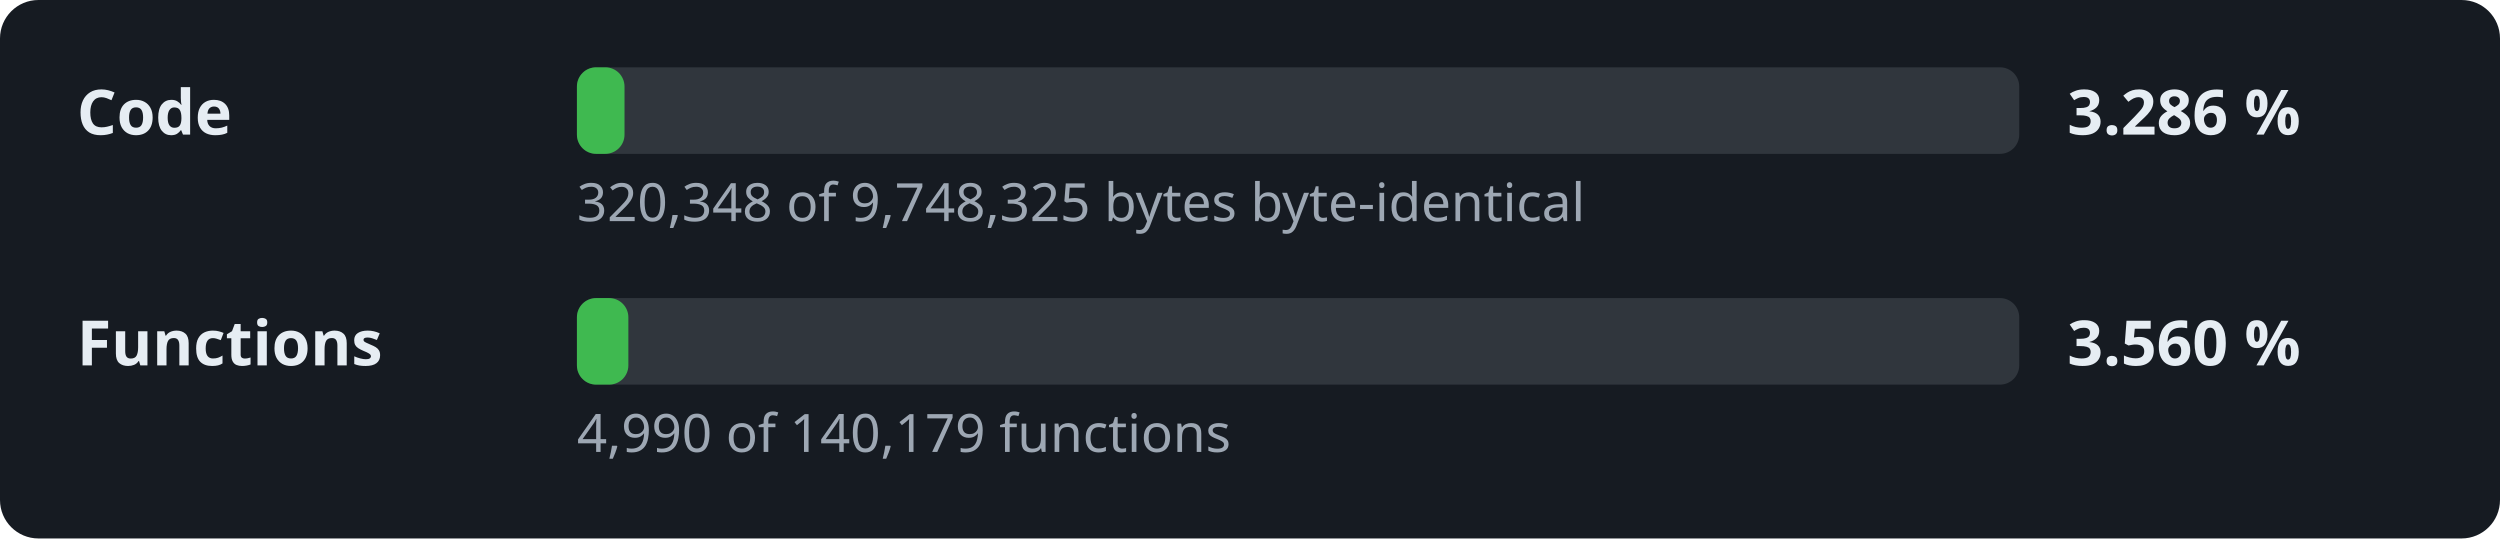
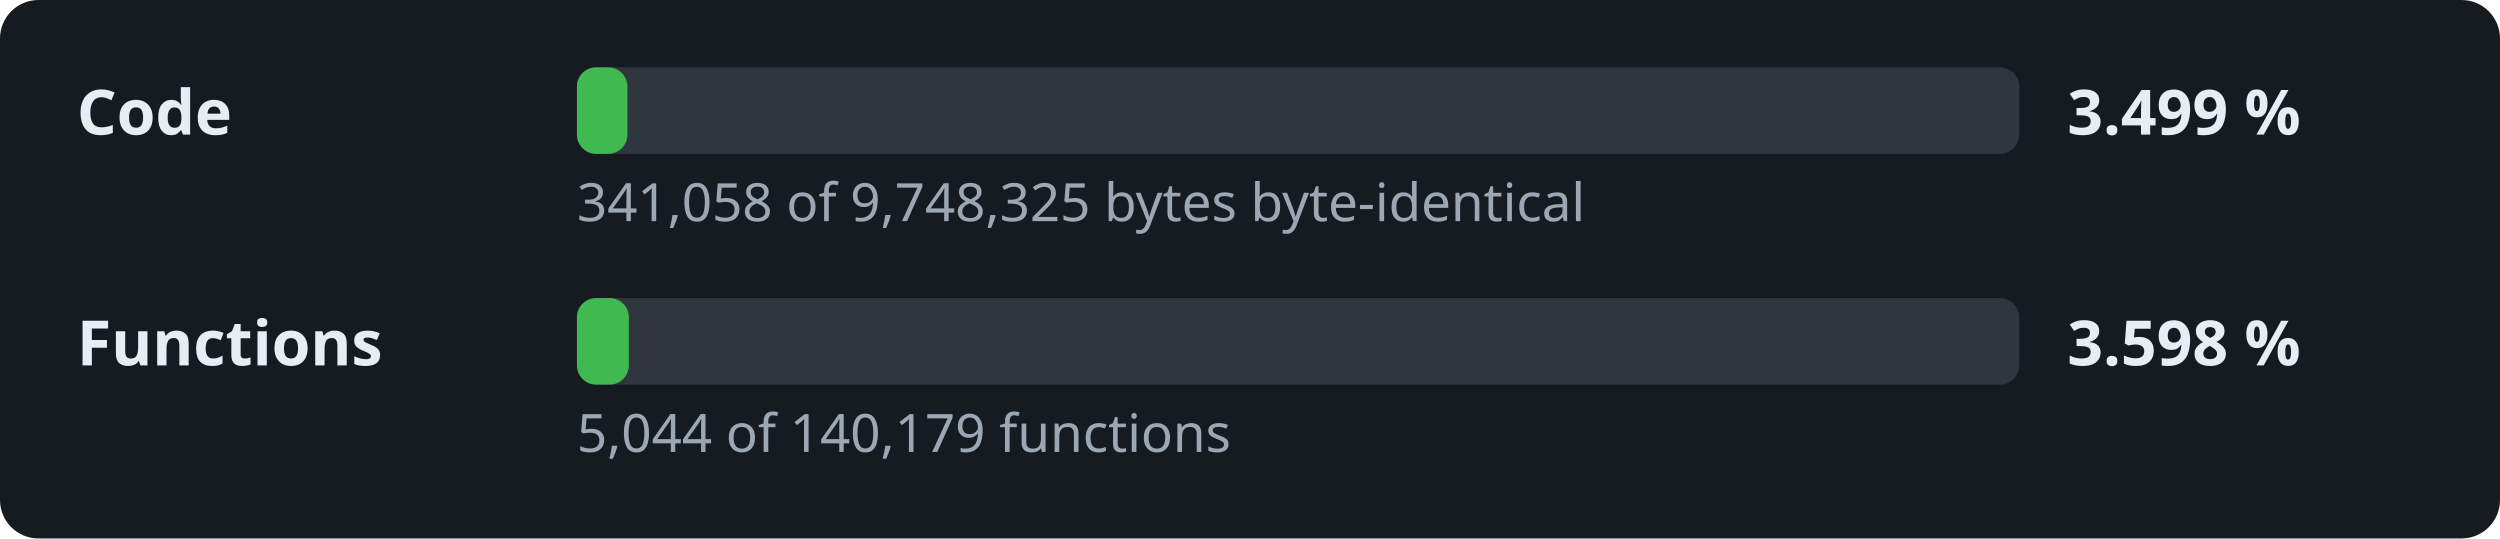
- <svg xmlns="http://www.w3.org/2000/svg" width="520" height="112" viewBox="0 0 520 112" role="img" aria-label="Decompilation progress: 3.286 % of the code">
+ <svg xmlns="http://www.w3.org/2000/svg" width="520" height="112" viewBox="0 0 520 112" role="img" aria-label="Decompilation progress: 3.499 % of the code">
  <style>.l,.v{font:600 13px sans-serif;fill:#e6edf3}.d{font:11px sans-serif;fill:#9da7b3}.t{fill:#30363d}.f{fill:#3fb950}</style>
  <rect width="520" height="112" rx="8" fill="#161b22" />
  <text x="16" y="28" class="l">Code</text>
  <rect x="120" y="14" width="300" height="18" rx="4" class="t" />
-   <rect x="120" y="14" width="9.9" height="18" rx="4" class="f" />
-   <text x="430" y="28" class="v">3.286 %</text>
-   <text x="120" y="46" class="d">320,348 of 9,748,325 bytes byte-identical</text>
+   <rect x="120" y="14" width="10.5" height="18" rx="4" class="f" />
+   <text x="430" y="28" class="v">3.499 %</text>
+   <text x="120" y="46" class="d">341,058 of 9,748,325 bytes byte-identical</text>
  <text x="16" y="76" class="l">Functions</text>
  <rect x="120" y="62" width="300" height="18" rx="4" class="t" />
-   <rect x="120" y="62" width="10.7" height="18" rx="4" class="f" />
-   <text x="430" y="76" class="v">3.560 %</text>
-   <text x="120" y="94" class="d">4,990 of 140,179 functions</text>
+   <rect x="120" y="62" width="10.8" height="18" rx="4" class="f" />
+   <text x="430" y="76" class="v">3.598 %</text>
+   <text x="120" y="94" class="d">5,044 of 140,179 functions</text>
</svg>
